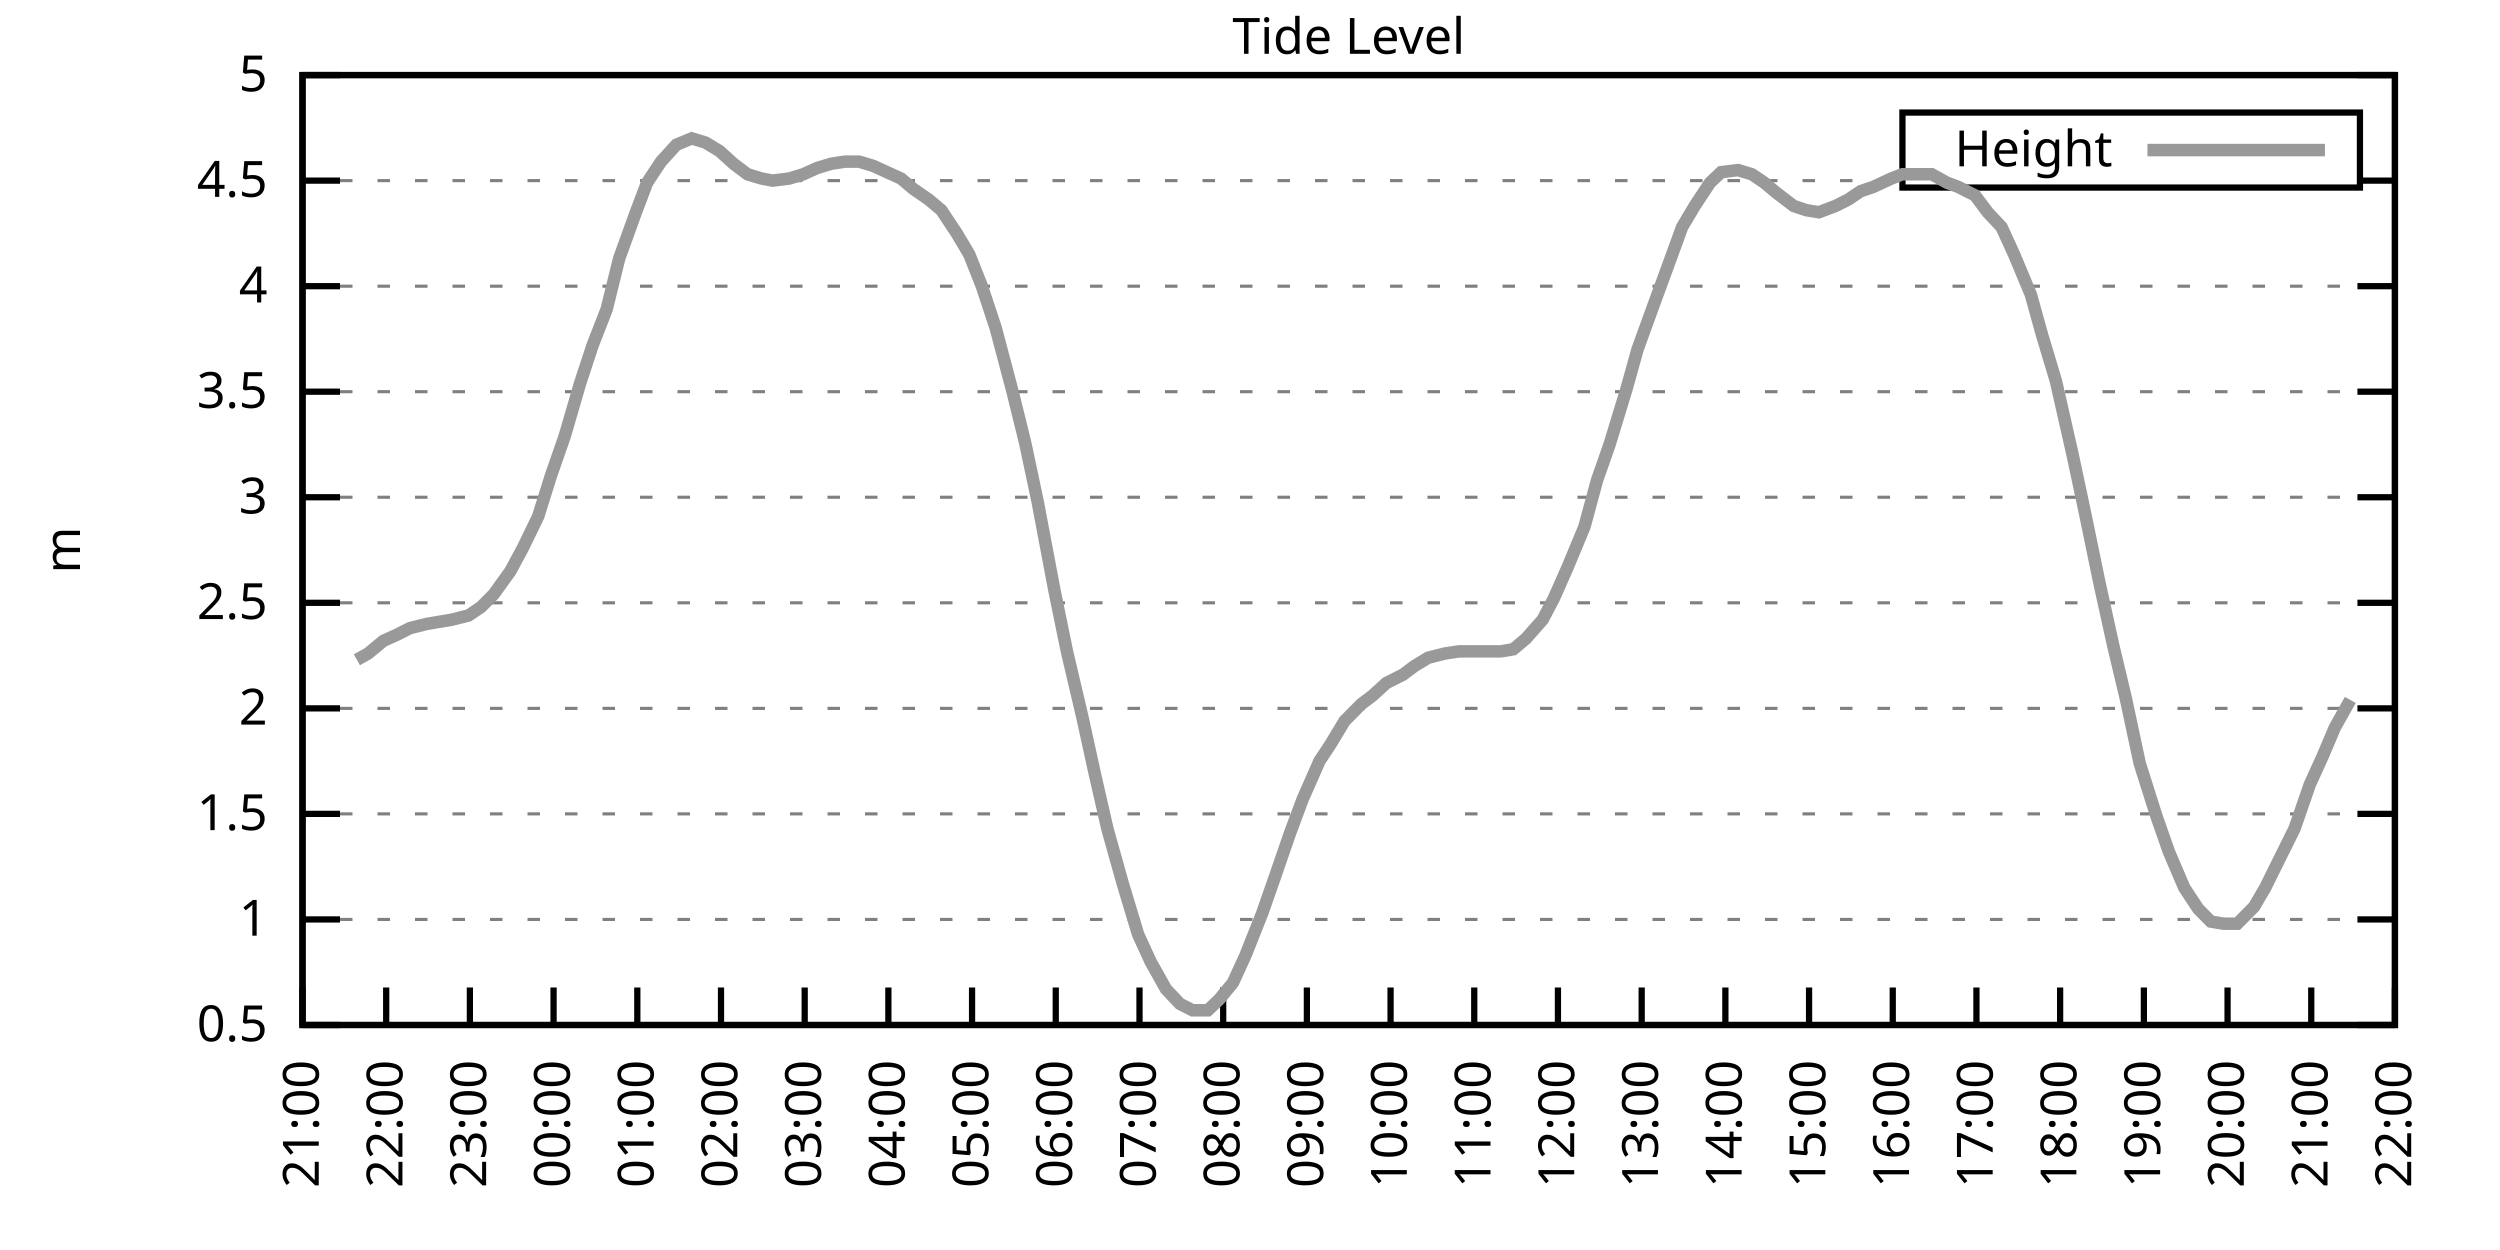
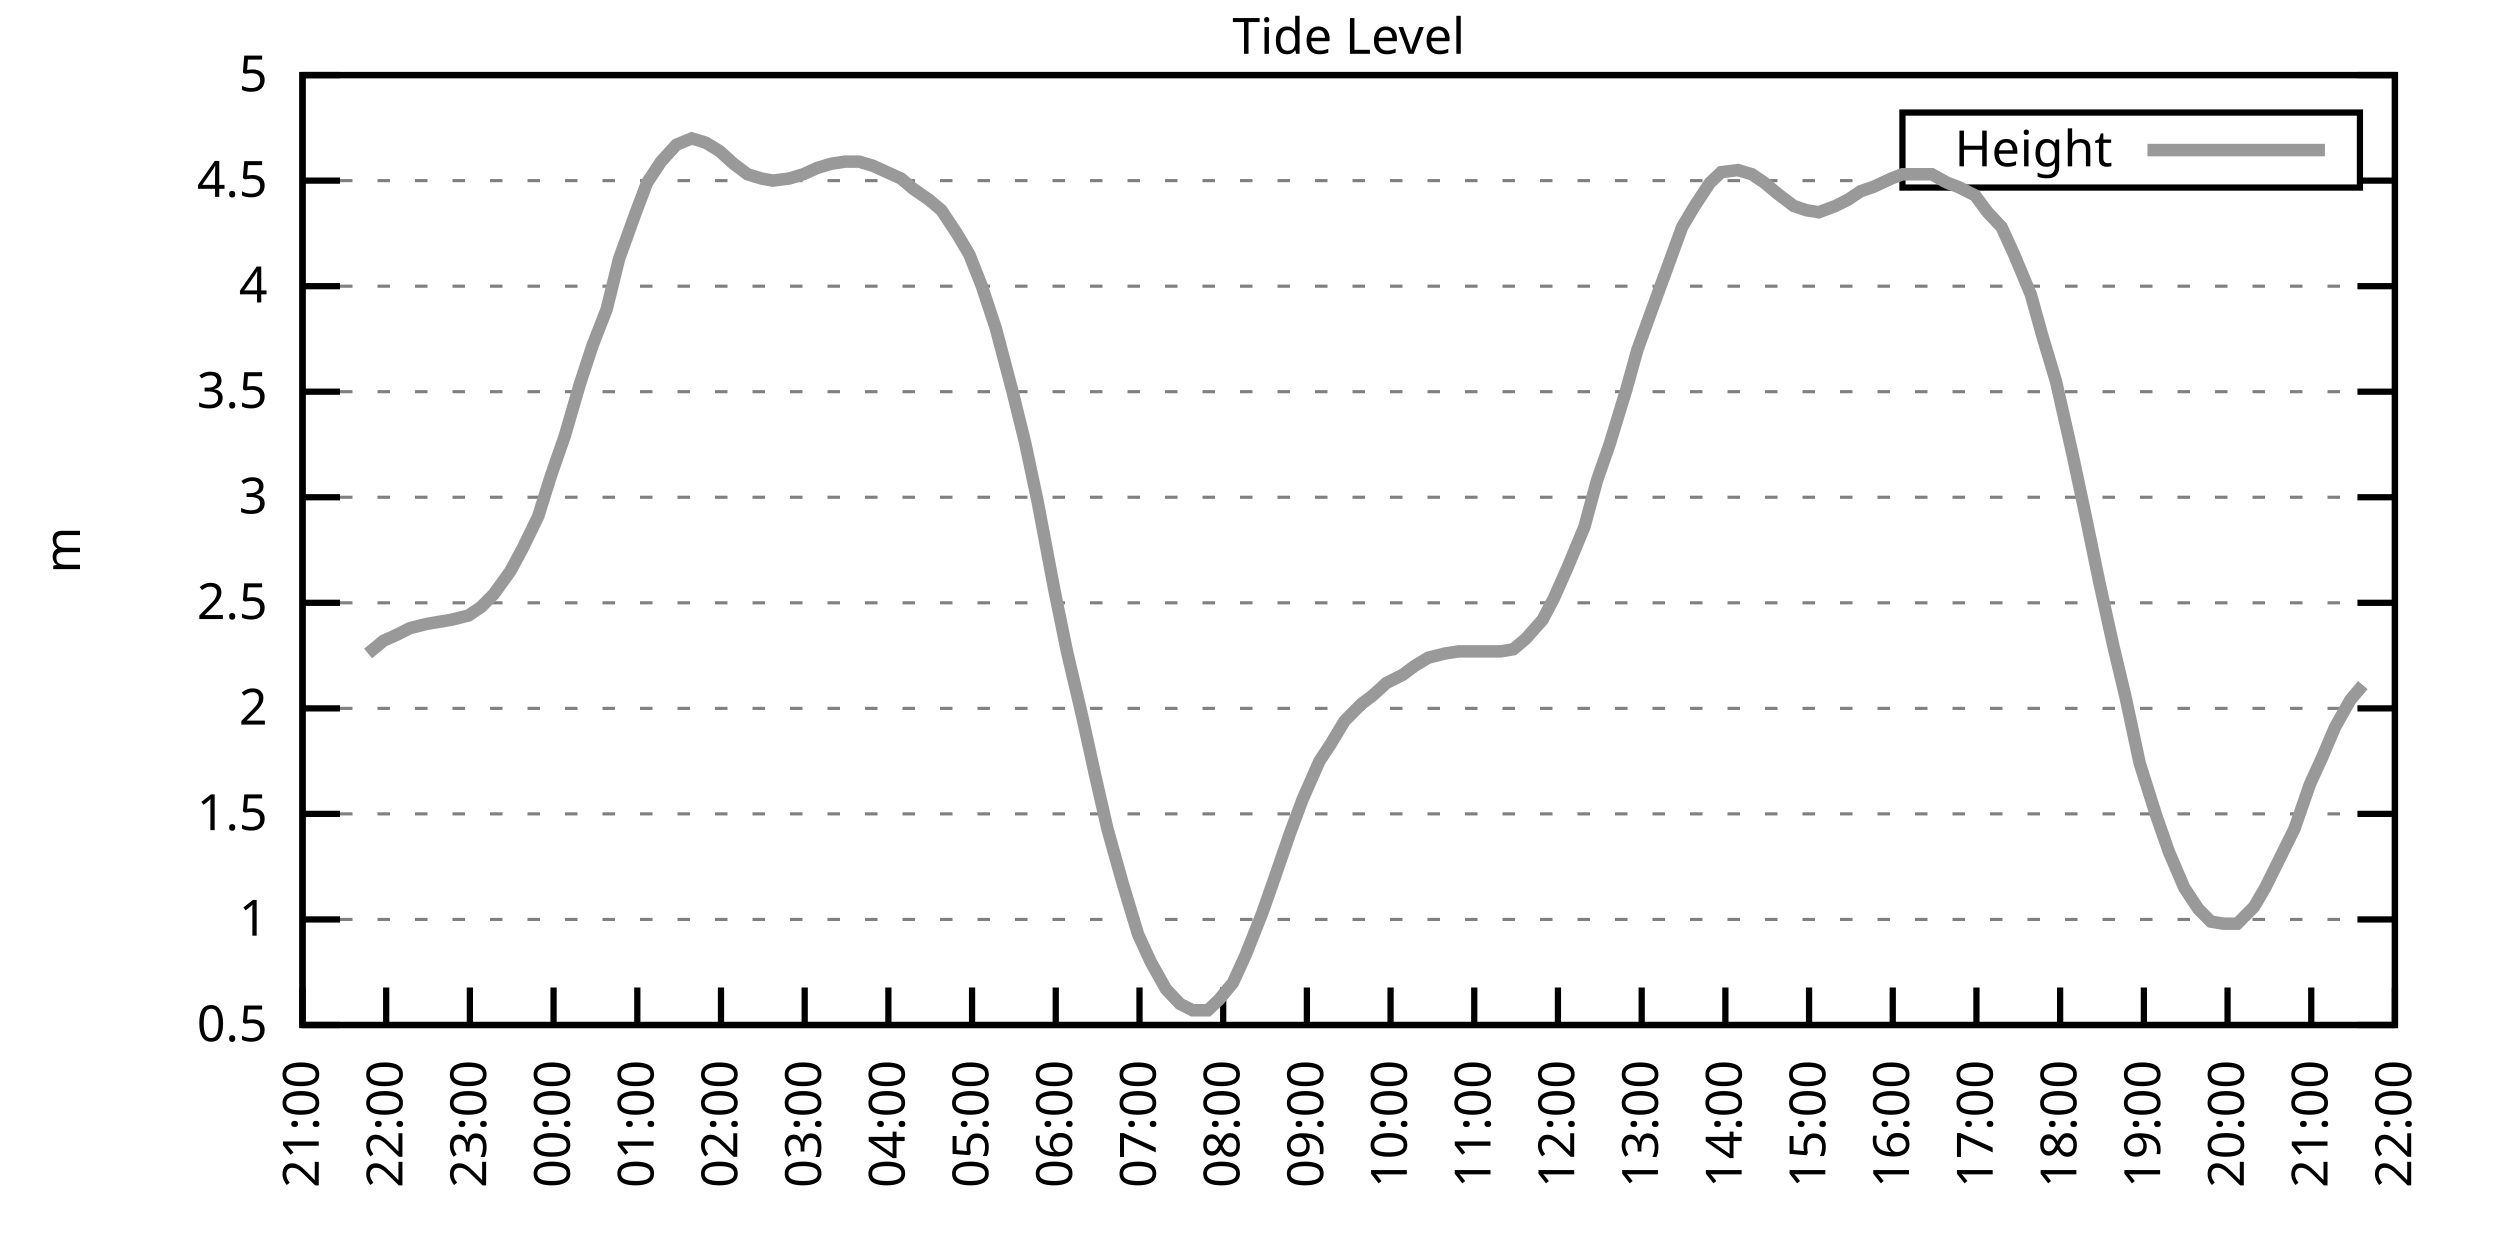
<svg xmlns="http://www.w3.org/2000/svg" xmlns:xlink="http://www.w3.org/1999/xlink" width="400" height="200" viewBox="0 0 400 200">
  <g id="gnuplot_canvas">
    <rect x="0" y="0" width="400" height="200" fill="none" />
    <defs>
      <circle id="gpDot" r="0.5" stroke-width="0.5" stroke="currentColor" />
      <path id="gpPt0" stroke-width="0.333" stroke="currentColor" d="M-1,0 h2 M0,-1 v2" />
      <path id="gpPt1" stroke-width="0.333" stroke="currentColor" d="M-1,-1 L1,1 M1,-1 L-1,1" />
      <path id="gpPt2" stroke-width="0.333" stroke="currentColor" d="M-1,0 L1,0 M0,-1 L0,1 M-1,-1 L1,1 M-1,1 L1,-1" />
      <rect id="gpPt3" stroke-width="0.333" stroke="currentColor" x="-1" y="-1" width="2" height="2" />
      <rect id="gpPt4" stroke-width="0.333" stroke="currentColor" fill="currentColor" x="-1" y="-1" width="2" height="2" />
      <circle id="gpPt5" stroke-width="0.333" stroke="currentColor" cx="0" cy="0" r="1" />
      <use xlink:href="#gpPt5" id="gpPt6" fill="currentColor" stroke="none" />
      <path id="gpPt7" stroke-width="0.333" stroke="currentColor" d="M0,-1.33 L-1.33,0.67 L1.33,0.67 z" />
      <use xlink:href="#gpPt7" id="gpPt8" fill="currentColor" stroke="none" />
      <use xlink:href="#gpPt7" id="gpPt9" stroke="currentColor" transform="rotate(180)" />
      <use xlink:href="#gpPt9" id="gpPt10" fill="currentColor" stroke="none" />
      <use xlink:href="#gpPt3" id="gpPt11" stroke="currentColor" transform="rotate(45)" />
      <use xlink:href="#gpPt11" id="gpPt12" fill="currentColor" stroke="none" />
      <path id="gpPt13" stroke-width="0.333" stroke="currentColor" d="M0,1.330 L1.265,0.411 L0.782,-1.067 L-0.782,-1.076 L-1.265,0.411 z" />
      <use xlink:href="#gpPt13" id="gpPt14" fill="currentColor" stroke="none" />
      <filter id="textbox" filterUnits="objectBoundingBox" x="0" y="0" height="1" width="1">
        <feFlood flood-color="white" flood-opacity="1" result="bgnd" />
        <feComposite in="SourceGraphic" in2="bgnd" operator="atop" />
      </filter>
      <filter id="greybox" filterUnits="objectBoundingBox" x="0" y="0" height="1" width="1">
        <feFlood flood-color="lightgrey" flood-opacity="1" result="grey" />
        <feComposite in="SourceGraphic" in2="grey" operator="atop" />
      </filter>
    </defs>
    <g fill="none" color="white" stroke="currentColor" stroke-width="1.00" stroke-linecap="butt" stroke-linejoin="miter">
</g>
    <g fill="none" color="black" stroke="currentColor" stroke-width="1.00" stroke-linecap="butt" stroke-linejoin="miter">
      <g stroke="none" shape-rendering="crispEdges">
        <polygon fill="rgb(255, 255, 255)" points="48.40,164.00 383.18,164.00 383.18,12.02 48.40,12.02 " />
      </g>
    </g>
    <g fill="none" color="black" stroke="currentColor" stroke-width="1.00" stroke-linecap="butt" stroke-linejoin="miter">
</g>
    <g fill="none" color="black" stroke="black" stroke-width="0.50" stroke-linecap="butt" stroke-linejoin="miter">
</g>
    <g fill="none" color="gray" stroke="currentColor" stroke-width="0.50" stroke-linecap="butt" stroke-linejoin="miter">
      <path stroke="gray" stroke-dasharray="2,4" class="gridline" d="M48.40,164.00 L383.19,164.00  " />
    </g>
    <g fill="none" color="gray" stroke="gray" stroke-width="1.00" stroke-linecap="butt" stroke-linejoin="miter">
</g>
    <g fill="none" color="black" stroke="currentColor" stroke-width="1.00" stroke-linecap="butt" stroke-linejoin="miter">
      <path stroke="black" d="M48.40,164.00 L54.40,164.00 M383.19,164.00 L377.19,164.00  " />
      <g transform="translate(42.80,166.60)" stroke="none" fill="black" font-family="Sans" font-size="8.00" text-anchor="end">
        <text>
          <tspan font-family="Sans"> 0.5</tspan>
        </text>
      </g>
    </g>
    <g fill="none" color="black" stroke="currentColor" stroke-width="1.00" stroke-linecap="butt" stroke-linejoin="miter">
</g>
    <g fill="none" color="black" stroke="black" stroke-width="0.50" stroke-linecap="butt" stroke-linejoin="miter">
</g>
    <g fill="none" color="gray" stroke="currentColor" stroke-width="0.50" stroke-linecap="butt" stroke-linejoin="miter">
      <path stroke="gray" stroke-dasharray="2,4" class="gridline" d="M48.40,147.11 L383.19,147.11  " />
    </g>
    <g fill="none" color="gray" stroke="gray" stroke-width="1.00" stroke-linecap="butt" stroke-linejoin="miter">
</g>
    <g fill="none" color="black" stroke="currentColor" stroke-width="1.00" stroke-linecap="butt" stroke-linejoin="miter">
      <path stroke="black" d="M48.40,147.11 L54.40,147.11 M383.19,147.11 L377.19,147.11  " />
      <g transform="translate(42.80,149.71)" stroke="none" fill="black" font-family="Sans" font-size="8.00" text-anchor="end">
        <text>
          <tspan font-family="Sans"> 1</tspan>
        </text>
      </g>
    </g>
    <g fill="none" color="black" stroke="currentColor" stroke-width="1.00" stroke-linecap="butt" stroke-linejoin="miter">
</g>
    <g fill="none" color="black" stroke="black" stroke-width="0.50" stroke-linecap="butt" stroke-linejoin="miter">
</g>
    <g fill="none" color="gray" stroke="currentColor" stroke-width="0.50" stroke-linecap="butt" stroke-linejoin="miter">
      <path stroke="gray" stroke-dasharray="2,4" class="gridline" d="M48.40,130.22 L383.19,130.22  " />
    </g>
    <g fill="none" color="gray" stroke="gray" stroke-width="1.00" stroke-linecap="butt" stroke-linejoin="miter">
</g>
    <g fill="none" color="black" stroke="currentColor" stroke-width="1.00" stroke-linecap="butt" stroke-linejoin="miter">
      <path stroke="black" d="M48.40,130.22 L54.40,130.22 M383.19,130.22 L377.19,130.22  " />
      <g transform="translate(42.80,132.82)" stroke="none" fill="black" font-family="Sans" font-size="8.00" text-anchor="end">
        <text>
          <tspan font-family="Sans"> 1.5</tspan>
        </text>
      </g>
    </g>
    <g fill="none" color="black" stroke="currentColor" stroke-width="1.00" stroke-linecap="butt" stroke-linejoin="miter">
</g>
    <g fill="none" color="black" stroke="black" stroke-width="0.50" stroke-linecap="butt" stroke-linejoin="miter">
</g>
    <g fill="none" color="gray" stroke="currentColor" stroke-width="0.50" stroke-linecap="butt" stroke-linejoin="miter">
      <path stroke="gray" stroke-dasharray="2,4" class="gridline" d="M48.40,113.34 L383.19,113.34  " />
    </g>
    <g fill="none" color="gray" stroke="gray" stroke-width="1.00" stroke-linecap="butt" stroke-linejoin="miter">
</g>
    <g fill="none" color="black" stroke="currentColor" stroke-width="1.00" stroke-linecap="butt" stroke-linejoin="miter">
      <path stroke="black" d="M48.40,113.34 L54.40,113.34 M383.19,113.34 L377.19,113.34  " />
      <g transform="translate(42.80,115.94)" stroke="none" fill="black" font-family="Sans" font-size="8.00" text-anchor="end">
        <text>
          <tspan font-family="Sans"> 2</tspan>
        </text>
      </g>
    </g>
    <g fill="none" color="black" stroke="currentColor" stroke-width="1.00" stroke-linecap="butt" stroke-linejoin="miter">
</g>
    <g fill="none" color="black" stroke="black" stroke-width="0.50" stroke-linecap="butt" stroke-linejoin="miter">
</g>
    <g fill="none" color="gray" stroke="currentColor" stroke-width="0.50" stroke-linecap="butt" stroke-linejoin="miter">
      <path stroke="gray" stroke-dasharray="2,4" class="gridline" d="M48.40,96.45 L383.19,96.45  " />
    </g>
    <g fill="none" color="gray" stroke="gray" stroke-width="1.00" stroke-linecap="butt" stroke-linejoin="miter">
</g>
    <g fill="none" color="black" stroke="currentColor" stroke-width="1.00" stroke-linecap="butt" stroke-linejoin="miter">
      <path stroke="black" d="M48.40,96.45 L54.40,96.45 M383.19,96.45 L377.19,96.45  " />
      <g transform="translate(42.80,99.05)" stroke="none" fill="black" font-family="Sans" font-size="8.00" text-anchor="end">
        <text>
          <tspan font-family="Sans"> 2.5</tspan>
        </text>
      </g>
    </g>
    <g fill="none" color="black" stroke="currentColor" stroke-width="1.00" stroke-linecap="butt" stroke-linejoin="miter">
</g>
    <g fill="none" color="black" stroke="black" stroke-width="0.50" stroke-linecap="butt" stroke-linejoin="miter">
</g>
    <g fill="none" color="gray" stroke="currentColor" stroke-width="0.50" stroke-linecap="butt" stroke-linejoin="miter">
      <path stroke="gray" stroke-dasharray="2,4" class="gridline" d="M48.40,79.56 L383.19,79.56  " />
    </g>
    <g fill="none" color="gray" stroke="gray" stroke-width="1.00" stroke-linecap="butt" stroke-linejoin="miter">
</g>
    <g fill="none" color="black" stroke="currentColor" stroke-width="1.00" stroke-linecap="butt" stroke-linejoin="miter">
      <path stroke="black" d="M48.40,79.56 L54.40,79.56 M383.19,79.56 L377.19,79.56  " />
      <g transform="translate(42.80,82.16)" stroke="none" fill="black" font-family="Sans" font-size="8.00" text-anchor="end">
        <text>
          <tspan font-family="Sans"> 3</tspan>
        </text>
      </g>
    </g>
    <g fill="none" color="black" stroke="currentColor" stroke-width="1.00" stroke-linecap="butt" stroke-linejoin="miter">
</g>
    <g fill="none" color="black" stroke="black" stroke-width="0.50" stroke-linecap="butt" stroke-linejoin="miter">
</g>
    <g fill="none" color="gray" stroke="currentColor" stroke-width="0.50" stroke-linecap="butt" stroke-linejoin="miter">
      <path stroke="gray" stroke-dasharray="2,4" class="gridline" d="M48.40,62.67 L383.19,62.67  " />
    </g>
    <g fill="none" color="gray" stroke="gray" stroke-width="1.00" stroke-linecap="butt" stroke-linejoin="miter">
</g>
    <g fill="none" color="black" stroke="currentColor" stroke-width="1.00" stroke-linecap="butt" stroke-linejoin="miter">
      <path stroke="black" d="M48.40,62.67 L54.40,62.67 M383.19,62.67 L377.19,62.67  " />
      <g transform="translate(42.80,65.27)" stroke="none" fill="black" font-family="Sans" font-size="8.00" text-anchor="end">
        <text>
          <tspan font-family="Sans"> 3.5</tspan>
        </text>
      </g>
    </g>
    <g fill="none" color="black" stroke="currentColor" stroke-width="1.00" stroke-linecap="butt" stroke-linejoin="miter">
</g>
    <g fill="none" color="black" stroke="black" stroke-width="0.50" stroke-linecap="butt" stroke-linejoin="miter">
</g>
    <g fill="none" color="gray" stroke="currentColor" stroke-width="0.50" stroke-linecap="butt" stroke-linejoin="miter">
      <path stroke="gray" stroke-dasharray="2,4" class="gridline" d="M48.40,45.79 L383.19,45.79  " />
    </g>
    <g fill="none" color="gray" stroke="gray" stroke-width="1.00" stroke-linecap="butt" stroke-linejoin="miter">
</g>
    <g fill="none" color="black" stroke="currentColor" stroke-width="1.00" stroke-linecap="butt" stroke-linejoin="miter">
      <path stroke="black" d="M48.40,45.79 L54.40,45.79 M383.19,45.79 L377.19,45.79  " />
      <g transform="translate(42.80,48.39)" stroke="none" fill="black" font-family="Sans" font-size="8.00" text-anchor="end">
        <text>
          <tspan font-family="Sans"> 4</tspan>
        </text>
      </g>
    </g>
    <g fill="none" color="black" stroke="currentColor" stroke-width="1.00" stroke-linecap="butt" stroke-linejoin="miter">
</g>
    <g fill="none" color="black" stroke="black" stroke-width="0.50" stroke-linecap="butt" stroke-linejoin="miter">
</g>
    <g fill="none" color="gray" stroke="currentColor" stroke-width="0.50" stroke-linecap="butt" stroke-linejoin="miter">
      <path stroke="gray" stroke-dasharray="2,4" class="gridline" d="M48.40,28.90 L304.39,28.90 M377.59,28.90 L383.19,28.90  " />
    </g>
    <g fill="none" color="gray" stroke="gray" stroke-width="1.00" stroke-linecap="butt" stroke-linejoin="miter">
</g>
    <g fill="none" color="black" stroke="currentColor" stroke-width="1.00" stroke-linecap="butt" stroke-linejoin="miter">
      <path stroke="black" d="M48.40,28.90 L54.40,28.90 M383.19,28.90 L377.19,28.90  " />
      <g transform="translate(42.80,31.50)" stroke="none" fill="black" font-family="Sans" font-size="8.00" text-anchor="end">
        <text>
          <tspan font-family="Sans"> 4.5</tspan>
        </text>
      </g>
    </g>
    <g fill="none" color="black" stroke="currentColor" stroke-width="1.00" stroke-linecap="butt" stroke-linejoin="miter">
</g>
    <g fill="none" color="black" stroke="black" stroke-width="0.50" stroke-linecap="butt" stroke-linejoin="miter">
</g>
    <g fill="none" color="gray" stroke="currentColor" stroke-width="0.50" stroke-linecap="butt" stroke-linejoin="miter">
      <path stroke="gray" stroke-dasharray="2,4" class="gridline" d="M48.40,12.01 L383.19,12.01  " />
    </g>
    <g fill="none" color="gray" stroke="gray" stroke-width="1.00" stroke-linecap="butt" stroke-linejoin="miter">
</g>
    <g fill="none" color="black" stroke="currentColor" stroke-width="1.00" stroke-linecap="butt" stroke-linejoin="miter">
      <path stroke="black" d="M48.40,12.01 L54.40,12.01 M383.19,12.01 L377.19,12.01  " />
      <g transform="translate(42.80,14.61)" stroke="none" fill="black" font-family="Sans" font-size="8.00" text-anchor="end">
        <text>
          <tspan font-family="Sans"> 5</tspan>
        </text>
      </g>
    </g>
    <g fill="none" color="black" stroke="currentColor" stroke-width="1.00" stroke-linecap="butt" stroke-linejoin="miter">
      <path stroke="black" d="M48.40,164.00 L48.40,158.00  " />
      <g transform="translate(51.00,169.60) rotate(270.00)" stroke="none" fill="black" font-family="Sans" font-size="8.00" text-anchor="end">
        <text>
          <tspan font-family="Sans">21:00</tspan>
        </text>
      </g>
    </g>
    <g fill="none" color="black" stroke="currentColor" stroke-width="1.00" stroke-linecap="butt" stroke-linejoin="miter">
      <path stroke="black" d="M61.79,164.00 L61.79,158.00  " />
      <g transform="translate(64.39,169.60) rotate(270.00)" stroke="none" fill="black" font-family="Sans" font-size="8.00" text-anchor="end">
        <text>
          <tspan font-family="Sans">22:00</tspan>
        </text>
      </g>
    </g>
    <g fill="none" color="black" stroke="currentColor" stroke-width="1.00" stroke-linecap="butt" stroke-linejoin="miter">
      <path stroke="black" d="M75.18,164.00 L75.18,158.00  " />
      <g transform="translate(77.78,169.60) rotate(270.00)" stroke="none" fill="black" font-family="Sans" font-size="8.00" text-anchor="end">
        <text>
          <tspan font-family="Sans">23:00</tspan>
        </text>
      </g>
    </g>
    <g fill="none" color="black" stroke="currentColor" stroke-width="1.00" stroke-linecap="butt" stroke-linejoin="miter">
      <path stroke="black" d="M88.57,164.00 L88.57,158.00  " />
      <g transform="translate(91.17,169.60) rotate(270.00)" stroke="none" fill="black" font-family="Sans" font-size="8.00" text-anchor="end">
        <text>
          <tspan font-family="Sans">00:00</tspan>
        </text>
      </g>
    </g>
    <g fill="none" color="black" stroke="currentColor" stroke-width="1.00" stroke-linecap="butt" stroke-linejoin="miter">
      <path stroke="black" d="M101.97,164.00 L101.97,158.00  " />
      <g transform="translate(104.57,169.60) rotate(270.00)" stroke="none" fill="black" font-family="Sans" font-size="8.00" text-anchor="end">
        <text>
          <tspan font-family="Sans">01:00</tspan>
        </text>
      </g>
    </g>
    <g fill="none" color="black" stroke="currentColor" stroke-width="1.00" stroke-linecap="butt" stroke-linejoin="miter">
      <path stroke="black" d="M115.36,164.00 L115.36,158.00  " />
      <g transform="translate(117.96,169.60) rotate(270.00)" stroke="none" fill="black" font-family="Sans" font-size="8.00" text-anchor="end">
        <text>
          <tspan font-family="Sans">02:00</tspan>
        </text>
      </g>
    </g>
    <g fill="none" color="black" stroke="currentColor" stroke-width="1.00" stroke-linecap="butt" stroke-linejoin="miter">
      <path stroke="black" d="M128.75,164.00 L128.75,158.00  " />
      <g transform="translate(131.35,169.60) rotate(270.00)" stroke="none" fill="black" font-family="Sans" font-size="8.00" text-anchor="end">
        <text>
          <tspan font-family="Sans">03:00</tspan>
        </text>
      </g>
    </g>
    <g fill="none" color="black" stroke="currentColor" stroke-width="1.00" stroke-linecap="butt" stroke-linejoin="miter">
      <path stroke="black" d="M142.14,164.00 L142.14,158.00  " />
      <g transform="translate(144.74,169.60) rotate(270.00)" stroke="none" fill="black" font-family="Sans" font-size="8.00" text-anchor="end">
        <text>
          <tspan font-family="Sans">04:00</tspan>
        </text>
      </g>
    </g>
    <g fill="none" color="black" stroke="currentColor" stroke-width="1.00" stroke-linecap="butt" stroke-linejoin="miter">
      <path stroke="black" d="M155.53,164.00 L155.53,158.00  " />
      <g transform="translate(158.13,169.60) rotate(270.00)" stroke="none" fill="black" font-family="Sans" font-size="8.00" text-anchor="end">
        <text>
          <tspan font-family="Sans">05:00</tspan>
        </text>
      </g>
    </g>
    <g fill="none" color="black" stroke="currentColor" stroke-width="1.00" stroke-linecap="butt" stroke-linejoin="miter">
      <path stroke="black" d="M168.92,164.00 L168.92,158.00  " />
      <g transform="translate(171.52,169.60) rotate(270.00)" stroke="none" fill="black" font-family="Sans" font-size="8.00" text-anchor="end">
        <text>
          <tspan font-family="Sans">06:00</tspan>
        </text>
      </g>
    </g>
    <g fill="none" color="black" stroke="currentColor" stroke-width="1.00" stroke-linecap="butt" stroke-linejoin="miter">
      <path stroke="black" d="M182.32,164.00 L182.32,158.00  " />
      <g transform="translate(184.92,169.60) rotate(270.00)" stroke="none" fill="black" font-family="Sans" font-size="8.00" text-anchor="end">
        <text>
          <tspan font-family="Sans">07:00</tspan>
        </text>
      </g>
    </g>
    <g fill="none" color="black" stroke="currentColor" stroke-width="1.00" stroke-linecap="butt" stroke-linejoin="miter">
      <path stroke="black" d="M195.71,164.00 L195.71,158.00  " />
      <g transform="translate(198.31,169.60) rotate(270.00)" stroke="none" fill="black" font-family="Sans" font-size="8.00" text-anchor="end">
        <text>
          <tspan font-family="Sans">08:00</tspan>
        </text>
      </g>
    </g>
    <g fill="none" color="black" stroke="currentColor" stroke-width="1.00" stroke-linecap="butt" stroke-linejoin="miter">
      <path stroke="black" d="M209.10,164.00 L209.10,158.00  " />
      <g transform="translate(211.70,169.60) rotate(270.00)" stroke="none" fill="black" font-family="Sans" font-size="8.00" text-anchor="end">
        <text>
          <tspan font-family="Sans">09:00</tspan>
        </text>
      </g>
    </g>
    <g fill="none" color="black" stroke="currentColor" stroke-width="1.00" stroke-linecap="butt" stroke-linejoin="miter">
      <path stroke="black" d="M222.49,164.00 L222.49,158.00  " />
      <g transform="translate(225.09,169.60) rotate(270.00)" stroke="none" fill="black" font-family="Sans" font-size="8.00" text-anchor="end">
        <text>
          <tspan font-family="Sans">10:00</tspan>
        </text>
      </g>
    </g>
    <g fill="none" color="black" stroke="currentColor" stroke-width="1.00" stroke-linecap="butt" stroke-linejoin="miter">
      <path stroke="black" d="M235.88,164.00 L235.88,158.00  " />
      <g transform="translate(238.48,169.60) rotate(270.00)" stroke="none" fill="black" font-family="Sans" font-size="8.00" text-anchor="end">
        <text>
          <tspan font-family="Sans">11:00</tspan>
        </text>
      </g>
    </g>
    <g fill="none" color="black" stroke="currentColor" stroke-width="1.00" stroke-linecap="butt" stroke-linejoin="miter">
      <path stroke="black" d="M249.27,164.00 L249.27,158.00  " />
      <g transform="translate(251.87,169.60) rotate(270.00)" stroke="none" fill="black" font-family="Sans" font-size="8.00" text-anchor="end">
        <text>
          <tspan font-family="Sans">12:00</tspan>
        </text>
      </g>
    </g>
    <g fill="none" color="black" stroke="currentColor" stroke-width="1.00" stroke-linecap="butt" stroke-linejoin="miter">
      <path stroke="black" d="M262.67,164.00 L262.67,158.00  " />
      <g transform="translate(265.27,169.60) rotate(270.00)" stroke="none" fill="black" font-family="Sans" font-size="8.00" text-anchor="end">
        <text>
          <tspan font-family="Sans">13:00</tspan>
        </text>
      </g>
    </g>
    <g fill="none" color="black" stroke="currentColor" stroke-width="1.00" stroke-linecap="butt" stroke-linejoin="miter">
      <path stroke="black" d="M276.06,164.00 L276.06,158.00  " />
      <g transform="translate(278.66,169.60) rotate(270.00)" stroke="none" fill="black" font-family="Sans" font-size="8.00" text-anchor="end">
        <text>
          <tspan font-family="Sans">14:00</tspan>
        </text>
      </g>
    </g>
    <g fill="none" color="black" stroke="currentColor" stroke-width="1.00" stroke-linecap="butt" stroke-linejoin="miter">
      <path stroke="black" d="M289.45,164.00 L289.45,158.00  " />
      <g transform="translate(292.05,169.60) rotate(270.00)" stroke="none" fill="black" font-family="Sans" font-size="8.00" text-anchor="end">
        <text>
          <tspan font-family="Sans">15:00</tspan>
        </text>
      </g>
    </g>
    <g fill="none" color="black" stroke="currentColor" stroke-width="1.00" stroke-linecap="butt" stroke-linejoin="miter">
      <path stroke="black" d="M302.84,164.00 L302.84,158.00  " />
      <g transform="translate(305.44,169.60) rotate(270.00)" stroke="none" fill="black" font-family="Sans" font-size="8.00" text-anchor="end">
        <text>
          <tspan font-family="Sans">16:00</tspan>
        </text>
      </g>
    </g>
    <g fill="none" color="black" stroke="currentColor" stroke-width="1.00" stroke-linecap="butt" stroke-linejoin="miter">
      <path stroke="black" d="M316.23,164.00 L316.23,158.00  " />
      <g transform="translate(318.83,169.60) rotate(270.00)" stroke="none" fill="black" font-family="Sans" font-size="8.00" text-anchor="end">
        <text>
          <tspan font-family="Sans">17:00</tspan>
        </text>
      </g>
    </g>
    <g fill="none" color="black" stroke="currentColor" stroke-width="1.00" stroke-linecap="butt" stroke-linejoin="miter">
      <path stroke="black" d="M329.62,164.00 L329.62,158.00  " />
      <g transform="translate(332.22,169.60) rotate(270.00)" stroke="none" fill="black" font-family="Sans" font-size="8.00" text-anchor="end">
        <text>
          <tspan font-family="Sans">18:00</tspan>
        </text>
      </g>
    </g>
    <g fill="none" color="black" stroke="currentColor" stroke-width="1.00" stroke-linecap="butt" stroke-linejoin="miter">
      <path stroke="black" d="M343.02,164.00 L343.02,158.00  " />
      <g transform="translate(345.62,169.60) rotate(270.00)" stroke="none" fill="black" font-family="Sans" font-size="8.00" text-anchor="end">
        <text>
          <tspan font-family="Sans">19:00</tspan>
        </text>
      </g>
    </g>
    <g fill="none" color="black" stroke="currentColor" stroke-width="1.00" stroke-linecap="butt" stroke-linejoin="miter">
      <path stroke="black" d="M356.41,164.00 L356.41,158.00  " />
      <g transform="translate(359.01,169.60) rotate(270.00)" stroke="none" fill="black" font-family="Sans" font-size="8.00" text-anchor="end">
        <text>
          <tspan font-family="Sans">20:00</tspan>
        </text>
      </g>
    </g>
    <g fill="none" color="black" stroke="currentColor" stroke-width="1.00" stroke-linecap="butt" stroke-linejoin="miter">
      <path stroke="black" d="M369.80,164.00 L369.80,158.00  " />
      <g transform="translate(372.40,169.60) rotate(270.00)" stroke="none" fill="black" font-family="Sans" font-size="8.00" text-anchor="end">
        <text>
          <tspan font-family="Sans">21:00</tspan>
        </text>
      </g>
    </g>
    <g fill="none" color="black" stroke="currentColor" stroke-width="1.00" stroke-linecap="butt" stroke-linejoin="miter">
      <path stroke="black" d="M383.19,164.00 L383.19,158.00  " />
      <g transform="translate(385.79,169.60) rotate(270.00)" stroke="none" fill="black" font-family="Sans" font-size="8.00" text-anchor="end">
        <text>
          <tspan font-family="Sans">22:00</tspan>
        </text>
      </g>
    </g>
    <g fill="none" color="black" stroke="currentColor" stroke-width="1.00" stroke-linecap="butt" stroke-linejoin="miter">
</g>
    <g fill="none" color="black" stroke="currentColor" stroke-width="1.00" stroke-linecap="butt" stroke-linejoin="miter">
      <path stroke="black" d="M48.40,12.01 L48.40,164.00 L383.19,164.00 L383.19,12.01 L48.40,12.01 Z  " />
    </g>
    <g fill="none" color="black" stroke="currentColor" stroke-width="1.00" stroke-linecap="butt" stroke-linejoin="miter">
</g>
    <g fill="none" color="black" stroke="currentColor" stroke-width="1.00" stroke-linecap="butt" stroke-linejoin="miter">
      <path stroke="black" d="M304.39,30.01 L304.39,18.01 L377.59,18.01 L377.59,30.01 L304.39,30.01 Z  " />
    </g>
    <g id="Tide_level_plot_1">
      <g fill="none" color="white" stroke="black" stroke-width="2.00" stroke-linecap="butt" stroke-linejoin="miter">
</g>
      <g fill="none" color="black" stroke="currentColor" stroke-width="2.00" stroke-linecap="butt" stroke-linejoin="miter">
        <g transform="translate(337.99,26.61)" stroke="none" fill="black" font-family="Sans" font-size="8.00" text-anchor="end">
          <text>
            <tspan font-family="Sans">Height</tspan>
          </text>
        </g>
      </g>
      <g fill="none" color="black" stroke="currentColor" stroke-width="2.00" stroke-linecap="butt" stroke-linejoin="miter">
-         <path stroke="rgb(153, 153, 153)" d="M343.59,24.01 L371.99,24.01 M57.10,105.57 L58.89,104.56 L61.35,102.53 L63.58,101.52 L65.59,100.50 L68.26,99.83   L70.27,99.49 L72.28,99.15 L74.96,98.48 L76.97,97.12 L78.98,95.10 L81.66,91.38 L83.66,87.67 L86.12,82.60   L88.13,76.18 L90.36,69.77 L92.82,61.32 L94.82,55.24 L97.06,49.50 L99.06,41.39 L101.74,33.96 L103.53,29.24   L105.76,25.86 L108.22,23.16 L110.67,22.14 L112.90,22.82 L115.13,24.17 L117.37,26.20 L119.60,27.88 L121.83,28.56   L123.62,28.90 L126.29,28.56 L128.53,27.88 L130.76,26.87 L132.99,26.20 L135.22,25.86 L137.45,25.86 L139.69,26.53   L141.92,27.55 L144.15,28.56 L146.16,30.25 L148.61,31.94 L150.62,33.63 L153.08,37.34 L155.09,40.72 L157.10,45.79   L159.33,52.54 L162.01,62.67 L164.01,70.78 L166.02,80.24 L168.70,94.42 L170.71,104.22 L173.17,114.69 L175.17,123.81   L177.18,132.59 L179.64,141.37 L182.09,149.48 L184.10,153.87 L186.56,158.26 L188.79,160.62 L190.80,161.64 L193.25,161.64   L195.04,159.95 L197.27,157.24 L199.28,152.85 L201.96,146.10 L203.97,140.36 L206.42,133.26 L208.43,127.86 L211.11,121.78   L212.89,119.08 L215.13,115.36 L217.80,112.66 L219.59,111.31 L221.82,109.28 L224.50,107.93 L226.29,106.58 L228.52,105.23   L231.20,104.56 L233.43,104.22 L235.44,104.22 L237.44,104.22 L240.12,104.22 L242.13,103.88 L244.14,102.19 L246.82,99.15   L248.60,95.77 L250.84,90.71 L253.51,84.29 L255.52,76.86 L257.53,71.12 L260.21,62.34 L262.00,55.92 L264.45,49.16   L266.68,43.08 L269.14,36.33 L271.15,32.95 L273.60,29.24 L275.39,27.55 L278.07,27.21 L280.30,27.88 L282.31,29.24   L284.32,30.92 L286.99,32.95 L289.00,33.63 L291.01,33.96 L293.69,32.95 L295.70,31.94 L297.71,30.59 L299.72,29.91   L302.62,28.56 L304.40,27.88 L306.63,27.88 L309.09,27.88 L311.54,29.24 L313.33,29.91 L316.01,31.26 L318.02,33.96   L320.25,36.33 L322.26,40.72 L324.94,47.14 L326.72,53.55 L328.95,60.98 L331.63,72.81 L333.64,82.26 L335.87,93.07   L338.10,103.20 L340.11,111.65 L342.35,122.12 L345.02,130.56 L347.03,136.30 L349.49,142.05 L351.72,145.42 L353.73,147.45   L355.74,147.79 L357.97,147.79 L360.65,145.09 L362.43,142.05 L365.11,136.64 L367.12,132.59 L369.58,125.50 L371.58,121.11   L373.59,116.38 L376.05,111.99  " />
+         <path stroke="rgb(153, 153, 153)" d="M343.59,24.01 L371.99,24.01 M58.89,104.56 L61.35,102.53 L63.58,101.52 L65.59,100.50 L68.26,99.83 L70.27,99.49   L72.28,99.15 L74.96,98.48 L76.97,97.12 L78.98,95.10 L81.66,91.38 L83.66,87.67 L86.12,82.60 L88.13,76.18   L90.36,69.77 L92.82,61.32 L94.82,55.24 L97.06,49.50 L99.06,41.39 L101.74,33.96 L103.53,29.24 L105.76,25.86   L108.22,23.16 L110.67,22.14 L112.90,22.82 L115.13,24.17 L117.37,26.20 L119.60,27.88 L121.83,28.56 L123.62,28.90   L126.29,28.56 L128.53,27.88 L130.76,26.87 L132.99,26.20 L135.22,25.86 L137.45,25.86 L139.69,26.53 L141.92,27.55   L144.15,28.56 L146.16,30.25 L148.61,31.94 L150.62,33.63 L153.08,37.34 L155.09,40.72 L157.10,45.79 L159.33,52.54   L162.01,62.67 L164.01,70.78 L166.02,80.24 L168.70,94.42 L170.71,104.22 L173.17,114.69 L175.17,123.81 L177.18,132.59   L179.64,141.37 L182.09,149.48 L184.10,153.87 L186.56,158.26 L188.79,160.62 L190.80,161.64 L193.25,161.64 L195.04,159.95   L197.27,157.24 L199.28,152.85 L201.96,146.10 L203.97,140.36 L206.42,133.26 L208.43,127.86 L211.11,121.78 L212.89,119.08   L215.13,115.36 L217.80,112.66 L219.59,111.31 L221.82,109.28 L224.50,107.93 L226.29,106.58 L228.52,105.23 L231.20,104.56   L233.43,104.22 L235.44,104.22 L237.44,104.22 L240.12,104.22 L242.13,103.88 L244.14,102.19 L246.82,99.15 L248.60,95.77   L250.84,90.71 L253.51,84.29 L255.52,76.86 L257.53,71.12 L260.21,62.34 L262.00,55.92 L264.45,49.16 L266.68,43.08   L269.14,36.33 L271.15,32.95 L273.60,29.24 L275.39,27.55 L278.07,27.21 L280.30,27.88 L282.31,29.24 L284.32,30.92   L286.99,32.95 L289.00,33.63 L291.01,33.96 L293.69,32.95 L295.70,31.94 L297.71,30.59 L299.72,29.91 L302.62,28.56   L304.40,27.88 L306.63,27.88 L309.09,27.88 L311.54,29.24 L313.33,29.91 L316.01,31.26 L318.02,33.96 L320.25,36.33   L322.26,40.72 L324.94,47.14 L326.72,53.55 L328.95,60.98 L331.63,72.81 L333.64,82.26 L335.87,93.07 L338.10,103.20   L340.11,111.65 L342.35,122.12 L345.02,130.56 L347.03,136.30 L349.49,142.05 L351.72,145.42 L353.73,147.45 L355.74,147.79   L357.97,147.79 L360.65,145.09 L362.43,142.05 L365.11,136.64 L367.12,132.59 L369.58,125.50 L371.58,121.11 L373.59,116.38   L376.05,111.99 L378.06,109.62  " />
      </g>
    </g>
    <g fill="none" color="black" stroke="currentColor" stroke-width="2.00" stroke-linecap="butt" stroke-linejoin="miter">
</g>
    <g fill="none" color="black" stroke="black" stroke-width="1.00" stroke-linecap="butt" stroke-linejoin="miter">
</g>
    <g fill="none" color="black" stroke="currentColor" stroke-width="1.00" stroke-linecap="butt" stroke-linejoin="miter">
      <path stroke="black" d="M48.40,12.01 L48.40,164.00 L383.19,164.00 L383.19,12.01 L48.40,12.01 Z  " />
      <g transform="translate(12.80,88.01) rotate(270.00)" stroke="none" fill="black" font-family="Sans" font-size="8.00" text-anchor="middle">
        <text>
          <tspan font-family="Sans">m</tspan>
        </text>
      </g>
    </g>
    <g fill="none" color="black" stroke="currentColor" stroke-width="1.00" stroke-linecap="butt" stroke-linejoin="miter">
</g>
    <g fill="none" color="black" stroke="currentColor" stroke-width="1.00" stroke-linecap="butt" stroke-linejoin="miter">
      <g transform="translate(215.79,8.61)" stroke="none" fill="black" font-family="Sans" font-size="8.00" text-anchor="middle">
        <text>
          <tspan font-family="Sans">Tide Level</tspan>
        </text>
      </g>
    </g>
    <g fill="none" color="black" stroke="currentColor" stroke-width="1.00" stroke-linecap="butt" stroke-linejoin="miter">
</g>
  </g>
</svg>
